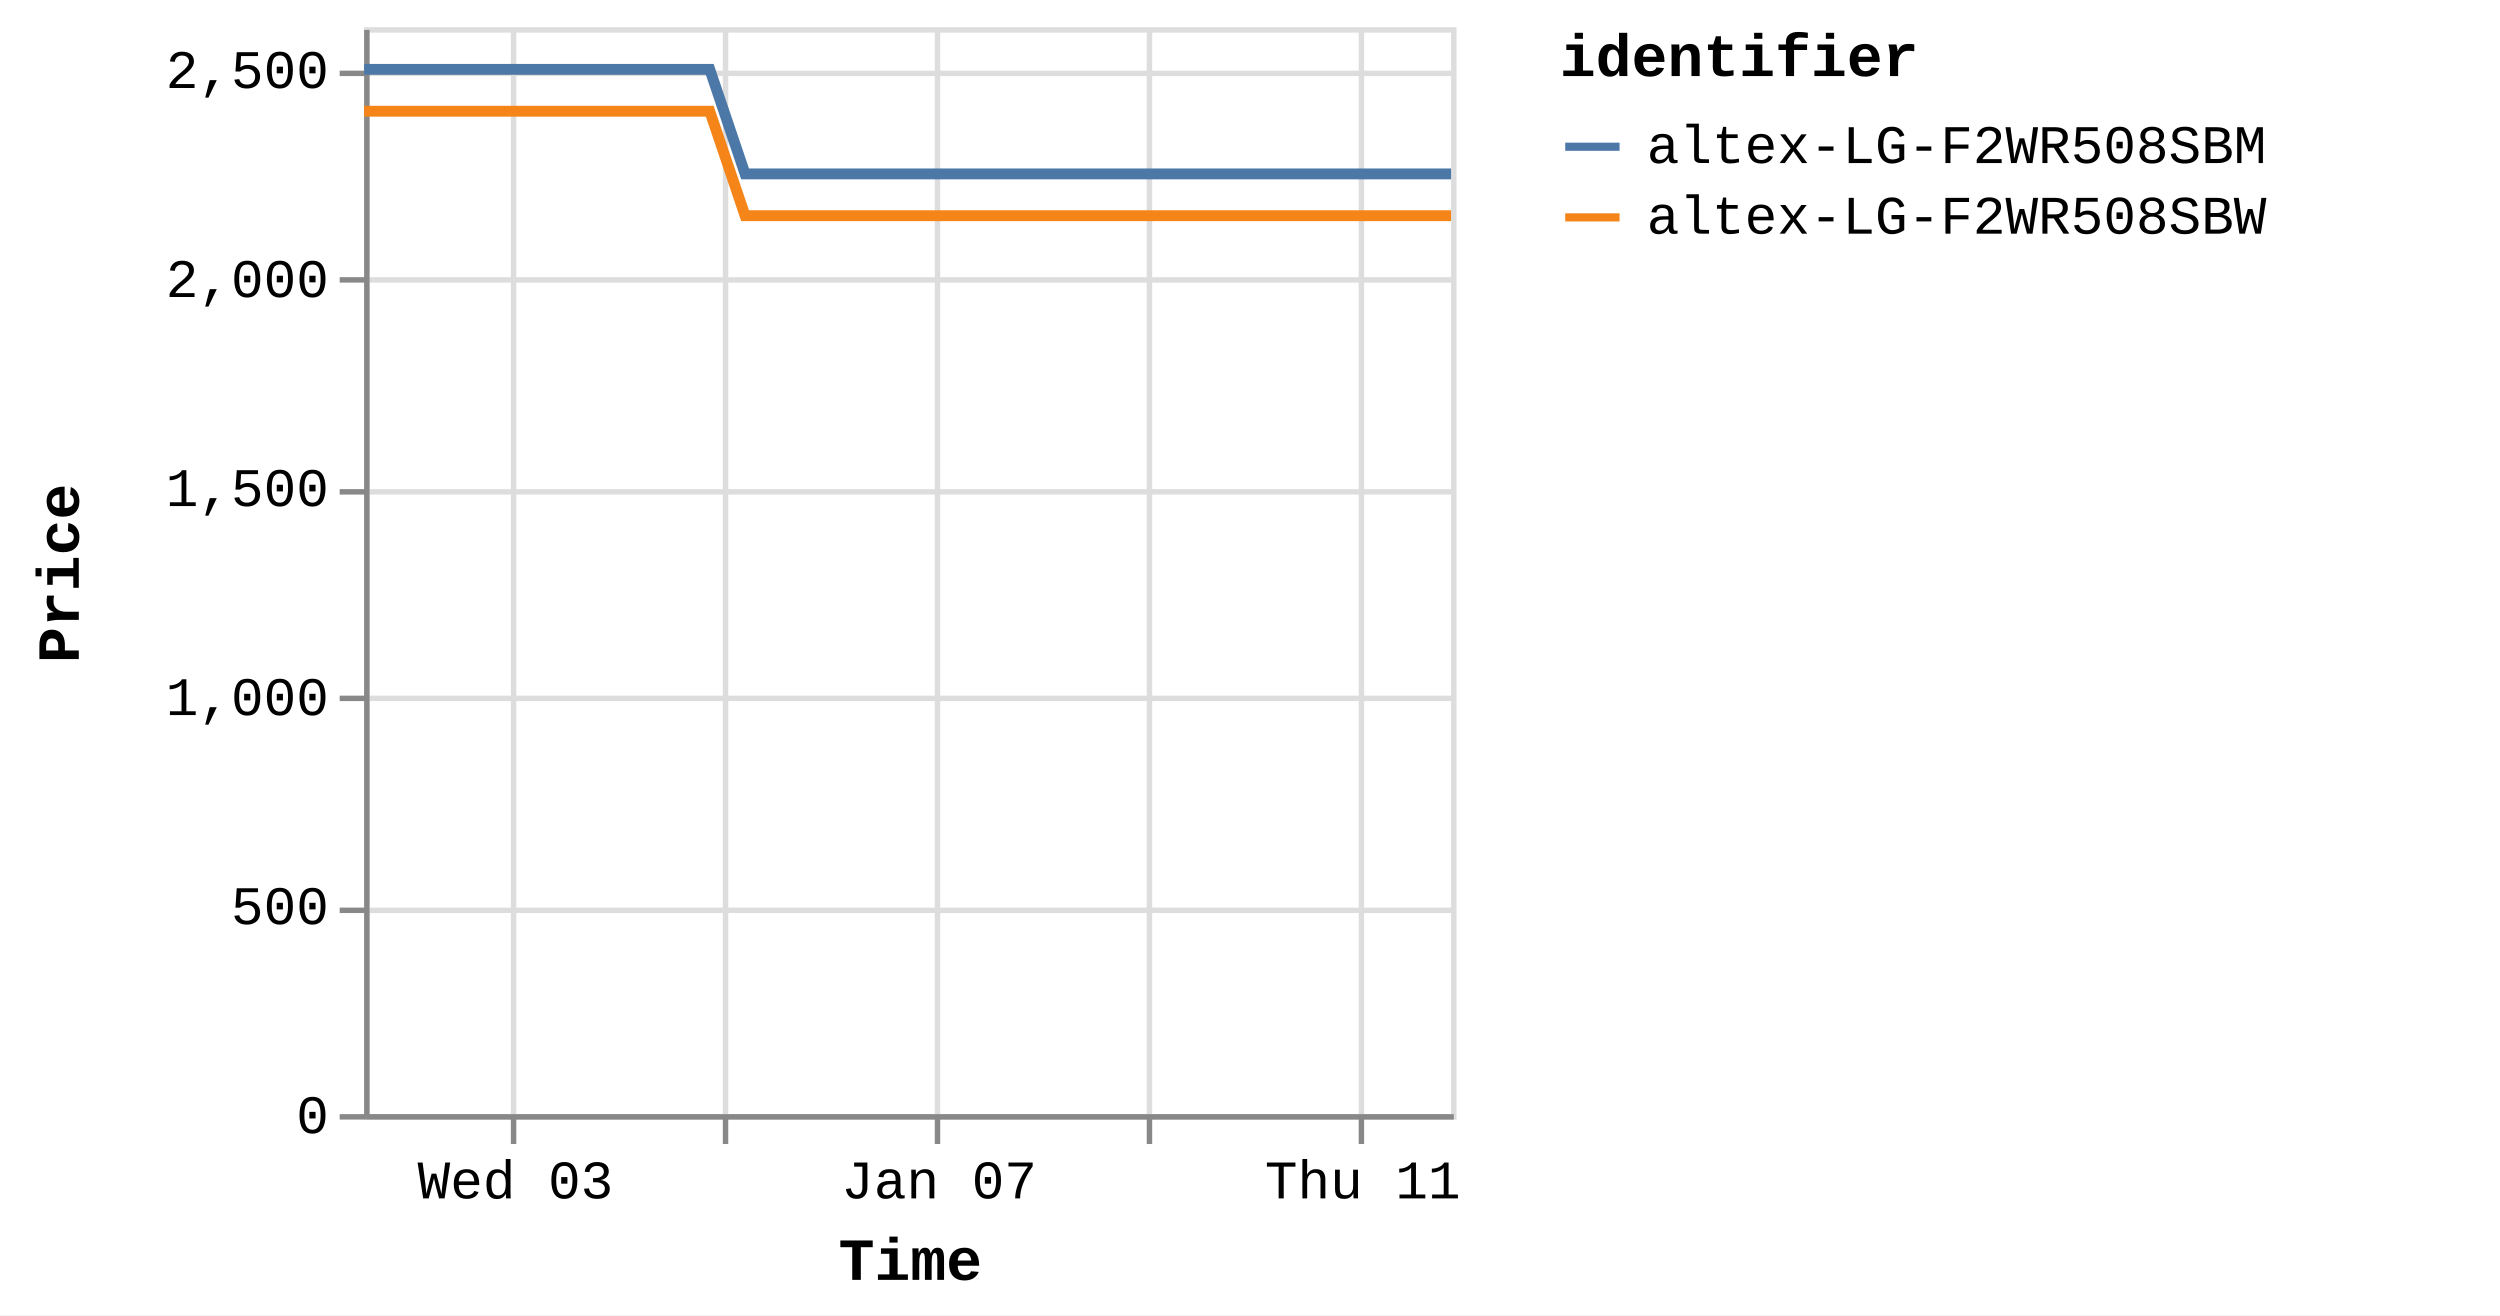
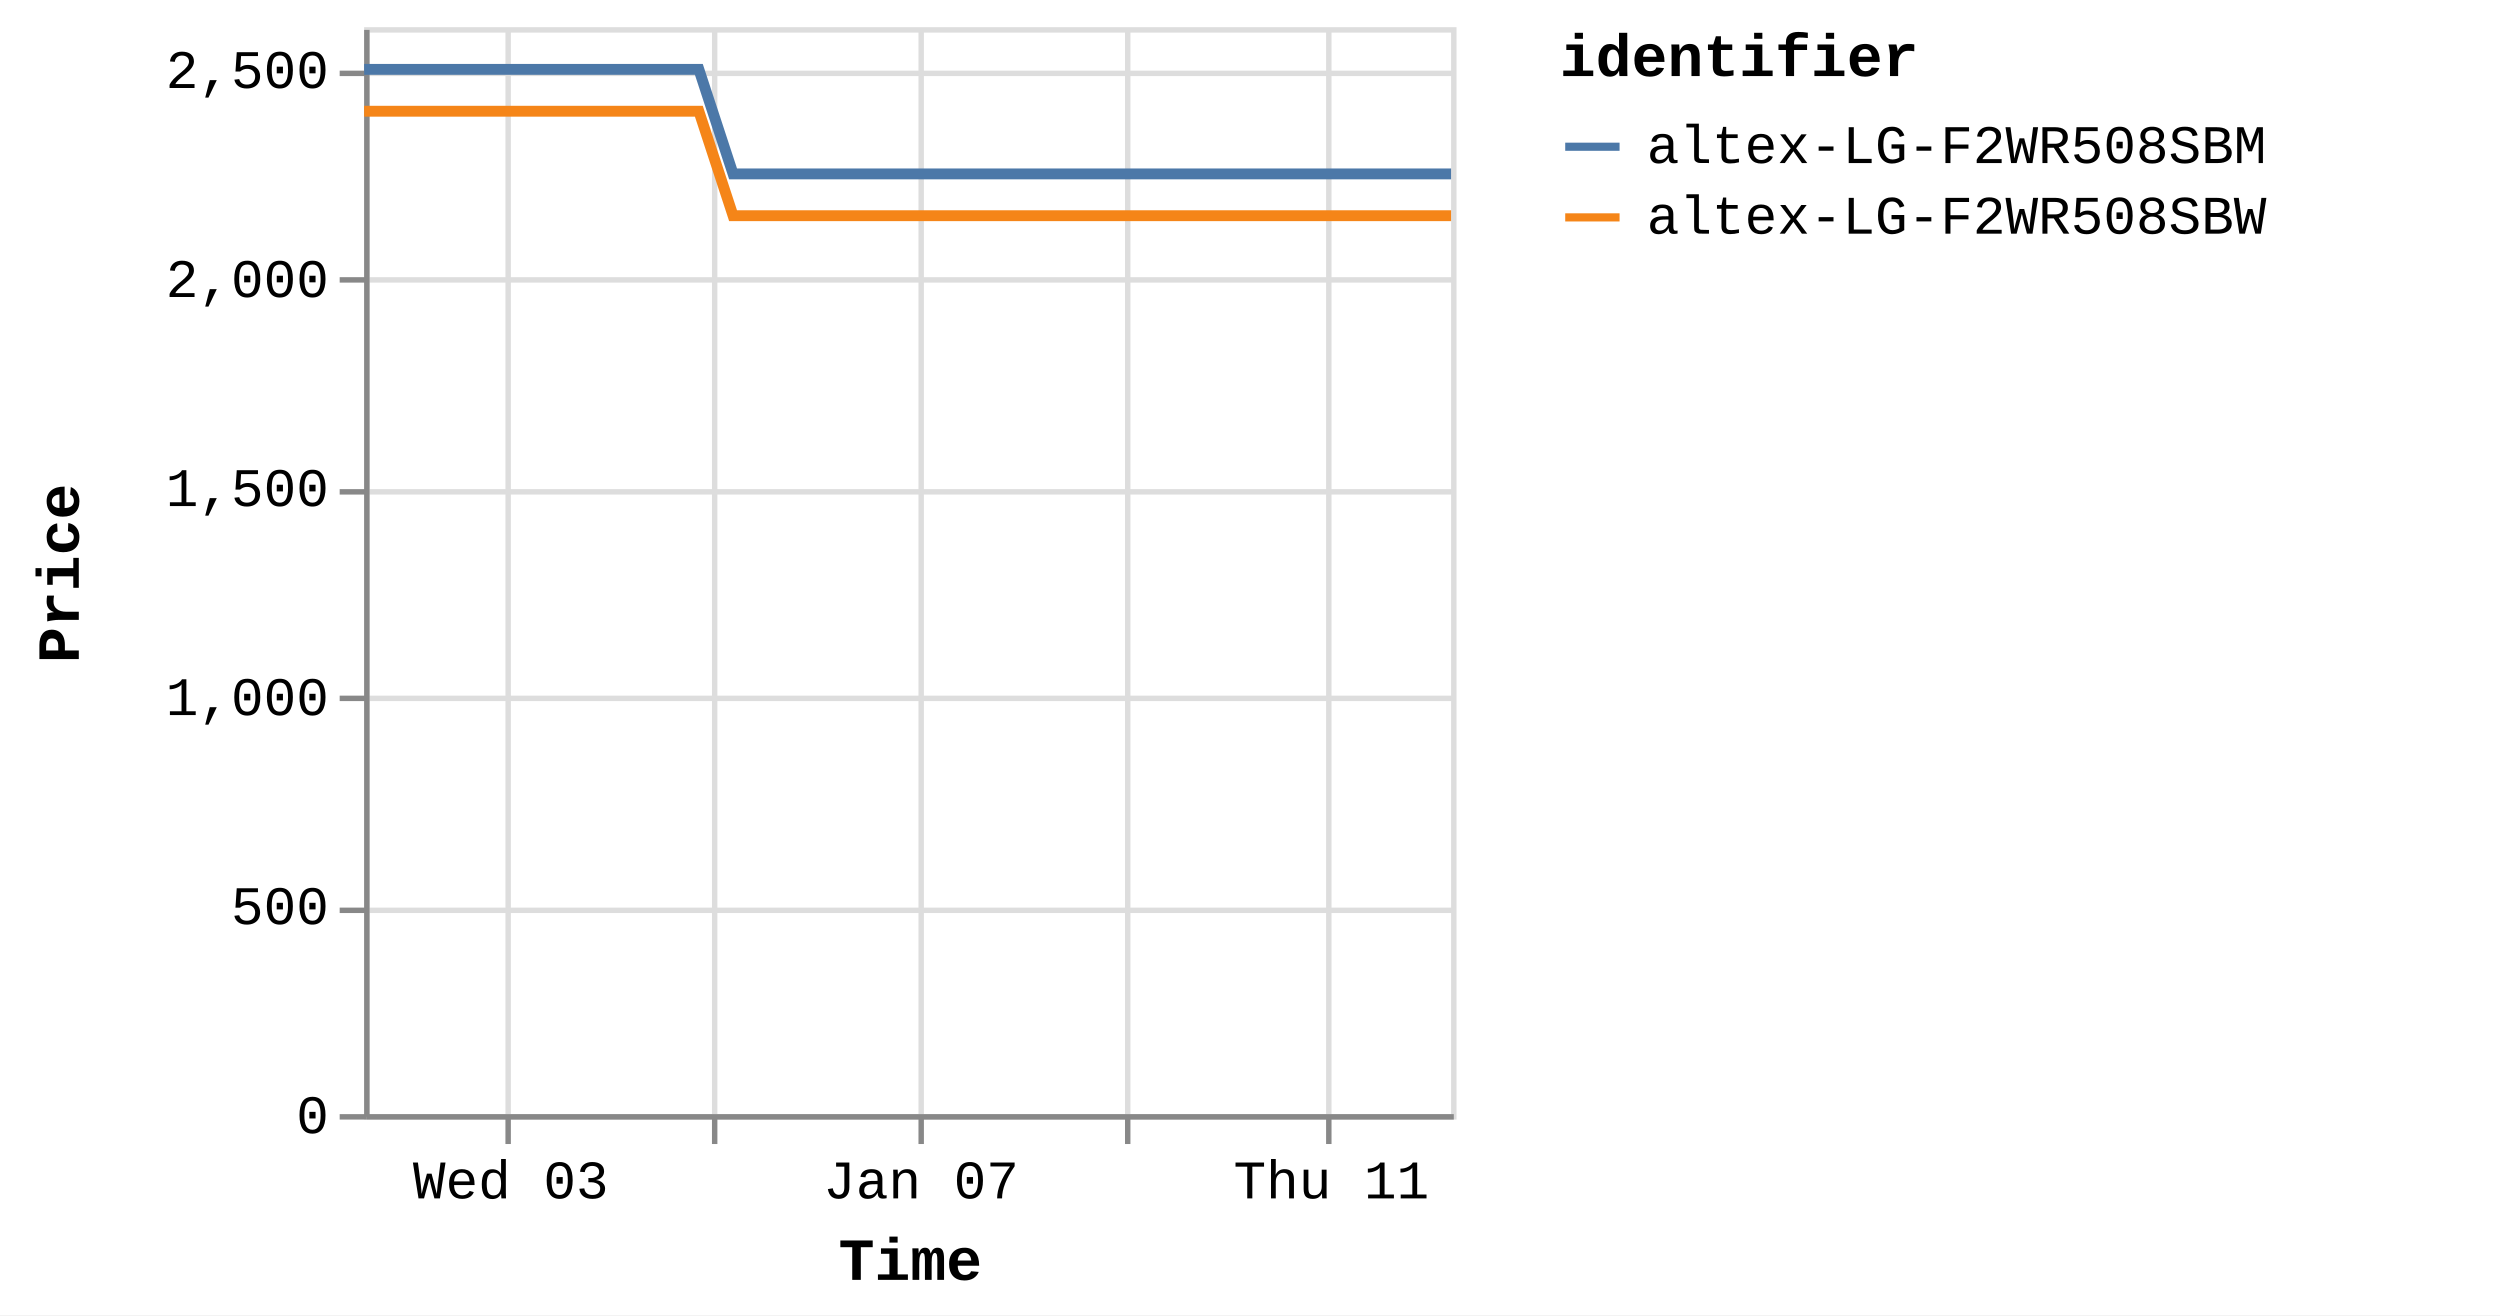
<svg xmlns="http://www.w3.org/2000/svg" version="1.1" class="marks" width="460" height="242" viewBox="0 0 460 242">
  <rect width="460" height="242" fill="white" />
  <g fill="none" stroke-miterlimit="10" transform="translate(67,5)">
    <g class="mark-group role-frame root" role="graphics-object" aria-roledescription="group mark container">
      <g transform="translate(0,0)">
        <path class="background" aria-hidden="true" d="M0.5,0.5h200v200h-200Z" stroke="#ddd" />
        <g>
          <g class="mark-group role-axis" aria-hidden="true">
            <g transform="translate(0.5,200.5)">
              <path class="background" aria-hidden="true" d="M0,0h0v0h0Z" pointer-events="none" />
              <g>
                <g class="mark-rule role-axis-grid" pointer-events="none">
-                   <line transform="translate(27,-200)" x2="0" y2="200" stroke="#ddd" stroke-width="1" opacity="1" />
-                   <line transform="translate(66,-200)" x2="0" y2="200" stroke="#ddd" stroke-width="1" opacity="1" />
-                   <line transform="translate(105,-200)" x2="0" y2="200" stroke="#ddd" stroke-width="1" opacity="1" />
-                   <line transform="translate(144,-200)" x2="0" y2="200" stroke="#ddd" stroke-width="1" opacity="1" />
-                   <line transform="translate(183,-200)" x2="0" y2="200" stroke="#ddd" stroke-width="1" opacity="1" />
+                   <line transform="translate(26,-200)" x2="0" y2="200" stroke="#ddd" stroke-width="1" opacity="1" />
+                   <line transform="translate(64,-200)" x2="0" y2="200" stroke="#ddd" stroke-width="1" opacity="1" />
+                   <line transform="translate(102,-200)" x2="0" y2="200" stroke="#ddd" stroke-width="1" opacity="1" />
+                   <line transform="translate(140,-200)" x2="0" y2="200" stroke="#ddd" stroke-width="1" opacity="1" />
+                   <line transform="translate(177,-200)" x2="0" y2="200" stroke="#ddd" stroke-width="1" opacity="1" />
                </g>
              </g>
              <path class="foreground" aria-hidden="true" d="" pointer-events="none" display="none" />
            </g>
          </g>
          <g class="mark-group role-axis" aria-hidden="true">
            <g transform="translate(0.5,0.5)">
              <path class="background" aria-hidden="true" d="M0,0h0v0h0Z" pointer-events="none" />
              <g>
                <g class="mark-rule role-axis-grid" pointer-events="none">
                  <line transform="translate(0,200)" x2="200" y2="0" stroke="#ddd" stroke-width="1" opacity="1" />
                  <line transform="translate(0,162)" x2="200" y2="0" stroke="#ddd" stroke-width="1" opacity="1" />
                  <line transform="translate(0,123)" x2="200" y2="0" stroke="#ddd" stroke-width="1" opacity="1" />
                  <line transform="translate(0,85)" x2="200" y2="0" stroke="#ddd" stroke-width="1" opacity="1" />
                  <line transform="translate(0,46)" x2="200" y2="0" stroke="#ddd" stroke-width="1" opacity="1" />
                  <line transform="translate(0,8)" x2="200" y2="0" stroke="#ddd" stroke-width="1" opacity="1" />
                </g>
              </g>
              <path class="foreground" aria-hidden="true" d="" pointer-events="none" display="none" />
            </g>
          </g>
-           <g class="mark-group role-axis" role="graphics-symbol" aria-roledescription="axis" aria-label="X-axis titled 'Time' for a time scale with values from Monday, 01 January 2024, 2:19:43 PM to Thursday, 11 January 2024, 8:38:26 PM">
+           <g class="mark-group role-axis" role="graphics-symbol" aria-roledescription="axis" aria-label="X-axis titled 'Time' for a time scale with values from Monday, 01 January 2024, 2:19:43 PM to Friday, 12 January 2024, 4:39:25 AM">
            <g transform="translate(0.5,200.5)">
              <path class="background" aria-hidden="true" d="M0,0h0v0h0Z" pointer-events="none" />
              <g>
                <g class="mark-rule role-axis-tick" pointer-events="none">
-                   <line transform="translate(27,0)" x2="0" y2="5" stroke="#888" stroke-width="1" opacity="1" />
-                   <line transform="translate(66,0)" x2="0" y2="5" stroke="#888" stroke-width="1" opacity="1" />
-                   <line transform="translate(105,0)" x2="0" y2="5" stroke="#888" stroke-width="1" opacity="1" />
-                   <line transform="translate(144,0)" x2="0" y2="5" stroke="#888" stroke-width="1" opacity="1" />
-                   <line transform="translate(183,0)" x2="0" y2="5" stroke="#888" stroke-width="1" opacity="1" />
+                   <line transform="translate(26,0)" x2="0" y2="5" stroke="#888" stroke-width="1" opacity="1" />
+                   <line transform="translate(64,0)" x2="0" y2="5" stroke="#888" stroke-width="1" opacity="1" />
+                   <line transform="translate(102,0)" x2="0" y2="5" stroke="#888" stroke-width="1" opacity="1" />
+                   <line transform="translate(140,0)" x2="0" y2="5" stroke="#888" stroke-width="1" opacity="1" />
+                   <line transform="translate(177,0)" x2="0" y2="5" stroke="#888" stroke-width="1" opacity="1" />
                </g>
                <g class="mark-text role-axis-label" pointer-events="none">
-                   <text text-anchor="middle" transform="translate(27.34041,15)" font-family="Liberation Mono" font-size="10px" fill="#000" opacity="1">Wed 03</text>
-                   <text text-anchor="middle" transform="translate(66.31538,15)" font-family="Liberation Mono" font-size="10px" fill="#000" opacity="0">Fri 05</text>
-                   <text text-anchor="middle" transform="translate(105.2903,15)" font-family="Liberation Mono" font-size="10px" fill="#000" opacity="1">Jan 07</text>
-                   <text text-anchor="middle" transform="translate(144.2653,15)" font-family="Liberation Mono" font-size="10px" fill="#000" opacity="0">Tue 09</text>
-                   <text text-anchor="middle" transform="translate(183.2403,15)" font-family="Liberation Mono" font-size="10px" fill="#000" opacity="1">Thu 11</text>
+                   <text text-anchor="middle" transform="translate(26.47864,15)" font-family="Liberation Mono" font-size="10px" fill="#000" opacity="1">Wed 03</text>
+                   <text text-anchor="middle" transform="translate(64.2251,15)" font-family="Liberation Mono" font-size="10px" fill="#000" opacity="0">Fri 05</text>
+                   <text text-anchor="middle" transform="translate(101.9716,15)" font-family="Liberation Mono" font-size="10px" fill="#000" opacity="1">Jan 07</text>
+                   <text text-anchor="middle" transform="translate(139.718,15)" font-family="Liberation Mono" font-size="10px" fill="#000" opacity="0">Tue 09</text>
+                   <text text-anchor="middle" transform="translate(177.4645,15)" font-family="Liberation Mono" font-size="10px" fill="#000" opacity="1">Thu 11</text>
                </g>
                <g class="mark-rule role-axis-domain" pointer-events="none">
                  <line transform="translate(0,0)" x2="200" y2="0" stroke="#888" stroke-width="1" opacity="1" />
                </g>
                <g class="mark-text role-axis-title" pointer-events="none">
                  <text text-anchor="middle" transform="translate(100,30)" font-family="Liberation Mono" font-size="11px" font-weight="bold" fill="#000" opacity="1">Time</text>
                </g>
              </g>
              <path class="foreground" aria-hidden="true" d="" pointer-events="none" display="none" />
            </g>
          </g>
          <g class="mark-group role-axis" role="graphics-symbol" aria-roledescription="axis" aria-label="Y-axis titled 'Price' for a linear scale with values from 0 to 2,600">
            <g transform="translate(0.5,0.5)">
              <path class="background" aria-hidden="true" d="M0,0h0v0h0Z" pointer-events="none" />
              <g>
                <g class="mark-rule role-axis-tick" pointer-events="none">
                  <line transform="translate(0,200)" x2="-5" y2="0" stroke="#888" stroke-width="1" opacity="1" />
                  <line transform="translate(0,162)" x2="-5" y2="0" stroke="#888" stroke-width="1" opacity="1" />
                  <line transform="translate(0,123)" x2="-5" y2="0" stroke="#888" stroke-width="1" opacity="1" />
                  <line transform="translate(0,85)" x2="-5" y2="0" stroke="#888" stroke-width="1" opacity="1" />
                  <line transform="translate(0,46)" x2="-5" y2="0" stroke="#888" stroke-width="1" opacity="1" />
                  <line transform="translate(0,8)" x2="-5" y2="0" stroke="#888" stroke-width="1" opacity="1" />
                </g>
                <g class="mark-text role-axis-label" pointer-events="none">
                  <text text-anchor="end" transform="translate(-7,203)" font-family="Liberation Mono" font-size="10px" fill="#000" opacity="1">0</text>
                  <text text-anchor="end" transform="translate(-7,164.5385)" font-family="Liberation Mono" font-size="10px" fill="#000" opacity="1">500</text>
                  <text text-anchor="end" transform="translate(-7,126.0769)" font-family="Liberation Mono" font-size="10px" fill="#000" opacity="1">1,000</text>
                  <text text-anchor="end" transform="translate(-7,87.61538)" font-family="Liberation Mono" font-size="10px" fill="#000" opacity="1">1,500</text>
                  <text text-anchor="end" transform="translate(-7,49.15385)" font-family="Liberation Mono" font-size="10px" fill="#000" opacity="1">2,000</text>
                  <text text-anchor="end" transform="translate(-7,10.69231)" font-family="Liberation Mono" font-size="10px" fill="#000" opacity="1">2,500</text>
                </g>
                <g class="mark-rule role-axis-domain" pointer-events="none">
                  <line transform="translate(0,200)" x2="0" y2="-200" stroke="#888" stroke-width="1" opacity="1" />
                </g>
                <g class="mark-text role-axis-title" pointer-events="none">
                  <text text-anchor="middle" transform="translate(-51,100) rotate(-90) translate(0,-2)" font-family="Liberation Mono" font-size="11px" font-weight="bold" fill="#000" opacity="1">Price</text>
                </g>
              </g>
              <path class="foreground" aria-hidden="true" d="" pointer-events="none" display="none" />
            </g>
          </g>
          <g class="mark-group role-scope pathgroup" role="graphics-object" aria-roledescription="group mark container">
            <g transform="translate(0,0)">
              <path class="background" aria-hidden="true" d="M0,0h200v200h-200Z" />
              <g>
                <g class="mark-line role-mark marks" role="graphics-object" aria-roledescription="line mark container">
-                   <path aria-label="Time: Jan 01, 2024; Price: 2399; identifier: altex-LG-F2WR508SBW" role="graphics-symbol" aria-roledescription="line mark" d="M0,15.462L2.04,15.462L5.126,15.462L11.622,15.462L14.874,15.462L18.288,15.462L21.39,15.462L24.611,15.462L31.111,15.462L34.36,15.462L37.778,15.462L40.883,15.462L44.094,15.462L50.599,15.462L53.851,15.462L57.26,15.462L60.392,15.462L63.59,15.462L70.095,34.692L73.34,34.692L76.75,34.692L79.871,34.692L83.073,34.692L89.577,34.692L92.82,34.692L96.224,34.692L99.342,34.692L102.56,34.692L109.077,34.692L112.306,34.692L115.709,34.692L118.831,34.692L122.049,34.692L128.562,34.692L131.819,34.692L135.236,34.692L138.344,34.692L141.533,34.692L148.056,34.692L151.299,34.692L154.758,34.692L157.836,34.692L161.024,34.692L167.541,34.692L170.79,34.692L174.209,34.692L177.309,34.692L180.511,34.692L187.023,34.692L190.274,34.692L193.701,34.692L196.809,34.692L200,34.692" stroke="#f58518" stroke-width="2" />
+                   <path aria-label="Time: Jan 01, 2024; Price: 2399; identifier: altex-LG-F2WR508SBW" role="graphics-symbol" aria-roledescription="line mark" d="M0,15.462L1.976,15.462L4.965,15.462L11.256,15.462L14.405,15.462L17.711,15.462L20.716,15.462L23.835,15.462L30.13,15.462L33.277,15.462L36.588,15.462L39.594,15.462L42.705,15.462L49.004,15.462L52.154,15.462L55.455,15.462L58.488,15.462L61.586,15.462L67.885,34.692L71.028,34.692L74.331,34.692L77.353,34.692L80.454,34.692L86.753,34.692L89.894,34.692L93.191,34.692L96.211,34.692L99.327,34.692L105.639,34.692L108.766,34.692L112.062,34.692L115.085,34.692L118.202,34.692L124.51,34.692L127.664,34.692L130.973,34.692L133.983,34.692L137.072,34.692L143.389,34.692L146.53,34.692L149.88,34.692L152.861,34.692L155.948,34.692L162.26,34.692L165.406,34.692L168.718,34.692L171.72,34.692L174.822,34.692L181.128,34.692L184.276,34.692L187.596,34.692L190.606,34.692L193.696,34.692L200,34.692" stroke="#f58518" stroke-width="2" />
                </g>
              </g>
              <path class="foreground" aria-hidden="true" d="" display="none" />
            </g>
            <g transform="translate(0,0)">
              <path class="background" aria-hidden="true" d="M0,0h200v200h-200Z" />
              <g>
                <g class="mark-line role-mark marks" role="graphics-object" aria-roledescription="line mark container">
-                   <path aria-label="Time: Jan 01, 2024; Price: 2499; identifier: altex-LG-F2WR508SBM" role="graphics-symbol" aria-roledescription="line mark" d="M0.001,7.769L2.04,7.769L5.127,7.769L11.623,7.769L14.874,7.769L18.288,7.769L21.391,7.769L24.611,7.769L31.111,7.769L34.362,7.769L37.78,7.769L40.884,7.769L44.096,7.769L50.599,7.769L53.852,7.769L57.261,7.769L60.393,7.769L63.594,7.769L70.096,27L73.34,27L76.751,27L79.871,27L83.073,27L89.578,27L92.821,27L96.224,27L99.342,27L102.56,27L109.078,27L112.307,27L115.709,27L118.832,27L122.049,27L128.563,27L131.819,27L135.237,27L138.345,27L141.533,27L148.057,27L151.3,27L154.758,27L157.837,27L161.024,27L167.542,27L170.79,27L174.21,27L177.309,27L180.512,27L187.024,27L190.274,27L193.703,27L196.809,27L200,27" stroke="#4c78a8" stroke-width="2" />
+                   <path aria-label="Time: Jan 01, 2024; Price: 2499; identifier: altex-LG-F2WR508SBM" role="graphics-symbol" aria-roledescription="line mark" d="M0.001,7.769L1.976,7.769L4.965,7.769L11.257,7.769L14.405,7.769L17.712,7.769L20.717,7.769L23.836,7.769L30.131,7.769L33.278,7.769L36.589,7.769L39.595,7.769L42.706,7.769L49.005,7.769L52.154,7.769L55.456,7.769L58.489,7.769L61.589,7.769L67.887,27L71.029,27L74.332,27L77.354,27L80.455,27L86.754,27L89.895,27L93.191,27L96.211,27L99.328,27L105.64,27L108.767,27L112.062,27L115.086,27L118.202,27L124.511,27L127.664,27L130.974,27L133.984,27L137.072,27L143.39,27L146.531,27L149.88,27L152.862,27L155.949,27L162.261,27L165.407,27L168.719,27L171.721,27L174.822,27L181.129,27L184.277,27L187.597,27L190.606,27L193.696,27L200,27" stroke="#4c78a8" stroke-width="2" />
                </g>
              </g>
              <path class="foreground" aria-hidden="true" d="" display="none" />
            </g>
          </g>
          <g class="mark-group role-legend" role="graphics-symbol" aria-roledescription="legend" aria-label="Symbol legend titled 'identifier' for stroke color with 2 values: altex-LG-F2WR508SBM, altex-LG-F2WR508SBW">
            <g transform="translate(220,0)">
              <path class="background" aria-hidden="true" d="M0,0h168v40h-168Z" pointer-events="none" />
              <g>
                <g class="mark-group role-legend-entry">
                  <g transform="translate(0,16)">
                    <path class="background" aria-hidden="true" d="M0,0h0v0h0Z" pointer-events="none" />
                    <g>
                      <g class="mark-group role-scope" role="graphics-object" aria-roledescription="group mark container">
                        <g transform="translate(0,0)">
                          <path class="background" aria-hidden="true" d="M0,0h168v11h-168Z" pointer-events="none" opacity="1" />
                          <g>
                            <g class="mark-symbol role-legend-symbol" pointer-events="none">
                              <path transform="translate(6,6)" d="M-5,0L5,0" stroke="#4c78a8" stroke-width="1.5" opacity="1" />
                            </g>
                            <g class="mark-text role-legend-label" pointer-events="none">
                              <text text-anchor="start" transform="translate(16,9)" font-family="Liberation Mono" font-size="10px" fill="#000" opacity="1">altex-LG-F2WR508SBM</text>
                            </g>
                          </g>
                          <path class="foreground" aria-hidden="true" d="" pointer-events="none" display="none" />
                        </g>
                        <g transform="translate(0,13)">
                          <path class="background" aria-hidden="true" d="M0,0h168v11h-168Z" pointer-events="none" opacity="1" />
                          <g>
                            <g class="mark-symbol role-legend-symbol" pointer-events="none">
                              <path transform="translate(6,6)" d="M-5,0L5,0" stroke="#f58518" stroke-width="1.5" opacity="1" />
                            </g>
                            <g class="mark-text role-legend-label" pointer-events="none">
                              <text text-anchor="start" transform="translate(16,9)" font-family="Liberation Mono" font-size="10px" fill="#000" opacity="1">altex-LG-F2WR508SBW</text>
                            </g>
                          </g>
                          <path class="foreground" aria-hidden="true" d="" pointer-events="none" display="none" />
                        </g>
                      </g>
                    </g>
                    <path class="foreground" aria-hidden="true" d="" pointer-events="none" display="none" />
                  </g>
                </g>
                <g class="mark-text role-legend-title" pointer-events="none">
                  <text text-anchor="start" transform="translate(0,9)" font-family="Liberation Mono" font-size="11px" font-weight="bold" fill="#000" opacity="1">identifier</text>
                </g>
              </g>
              <path class="foreground" aria-hidden="true" d="" pointer-events="none" display="none" />
            </g>
          </g>
        </g>
        <path class="foreground" aria-hidden="true" d="" display="none" />
      </g>
    </g>
  </g>
</svg>
